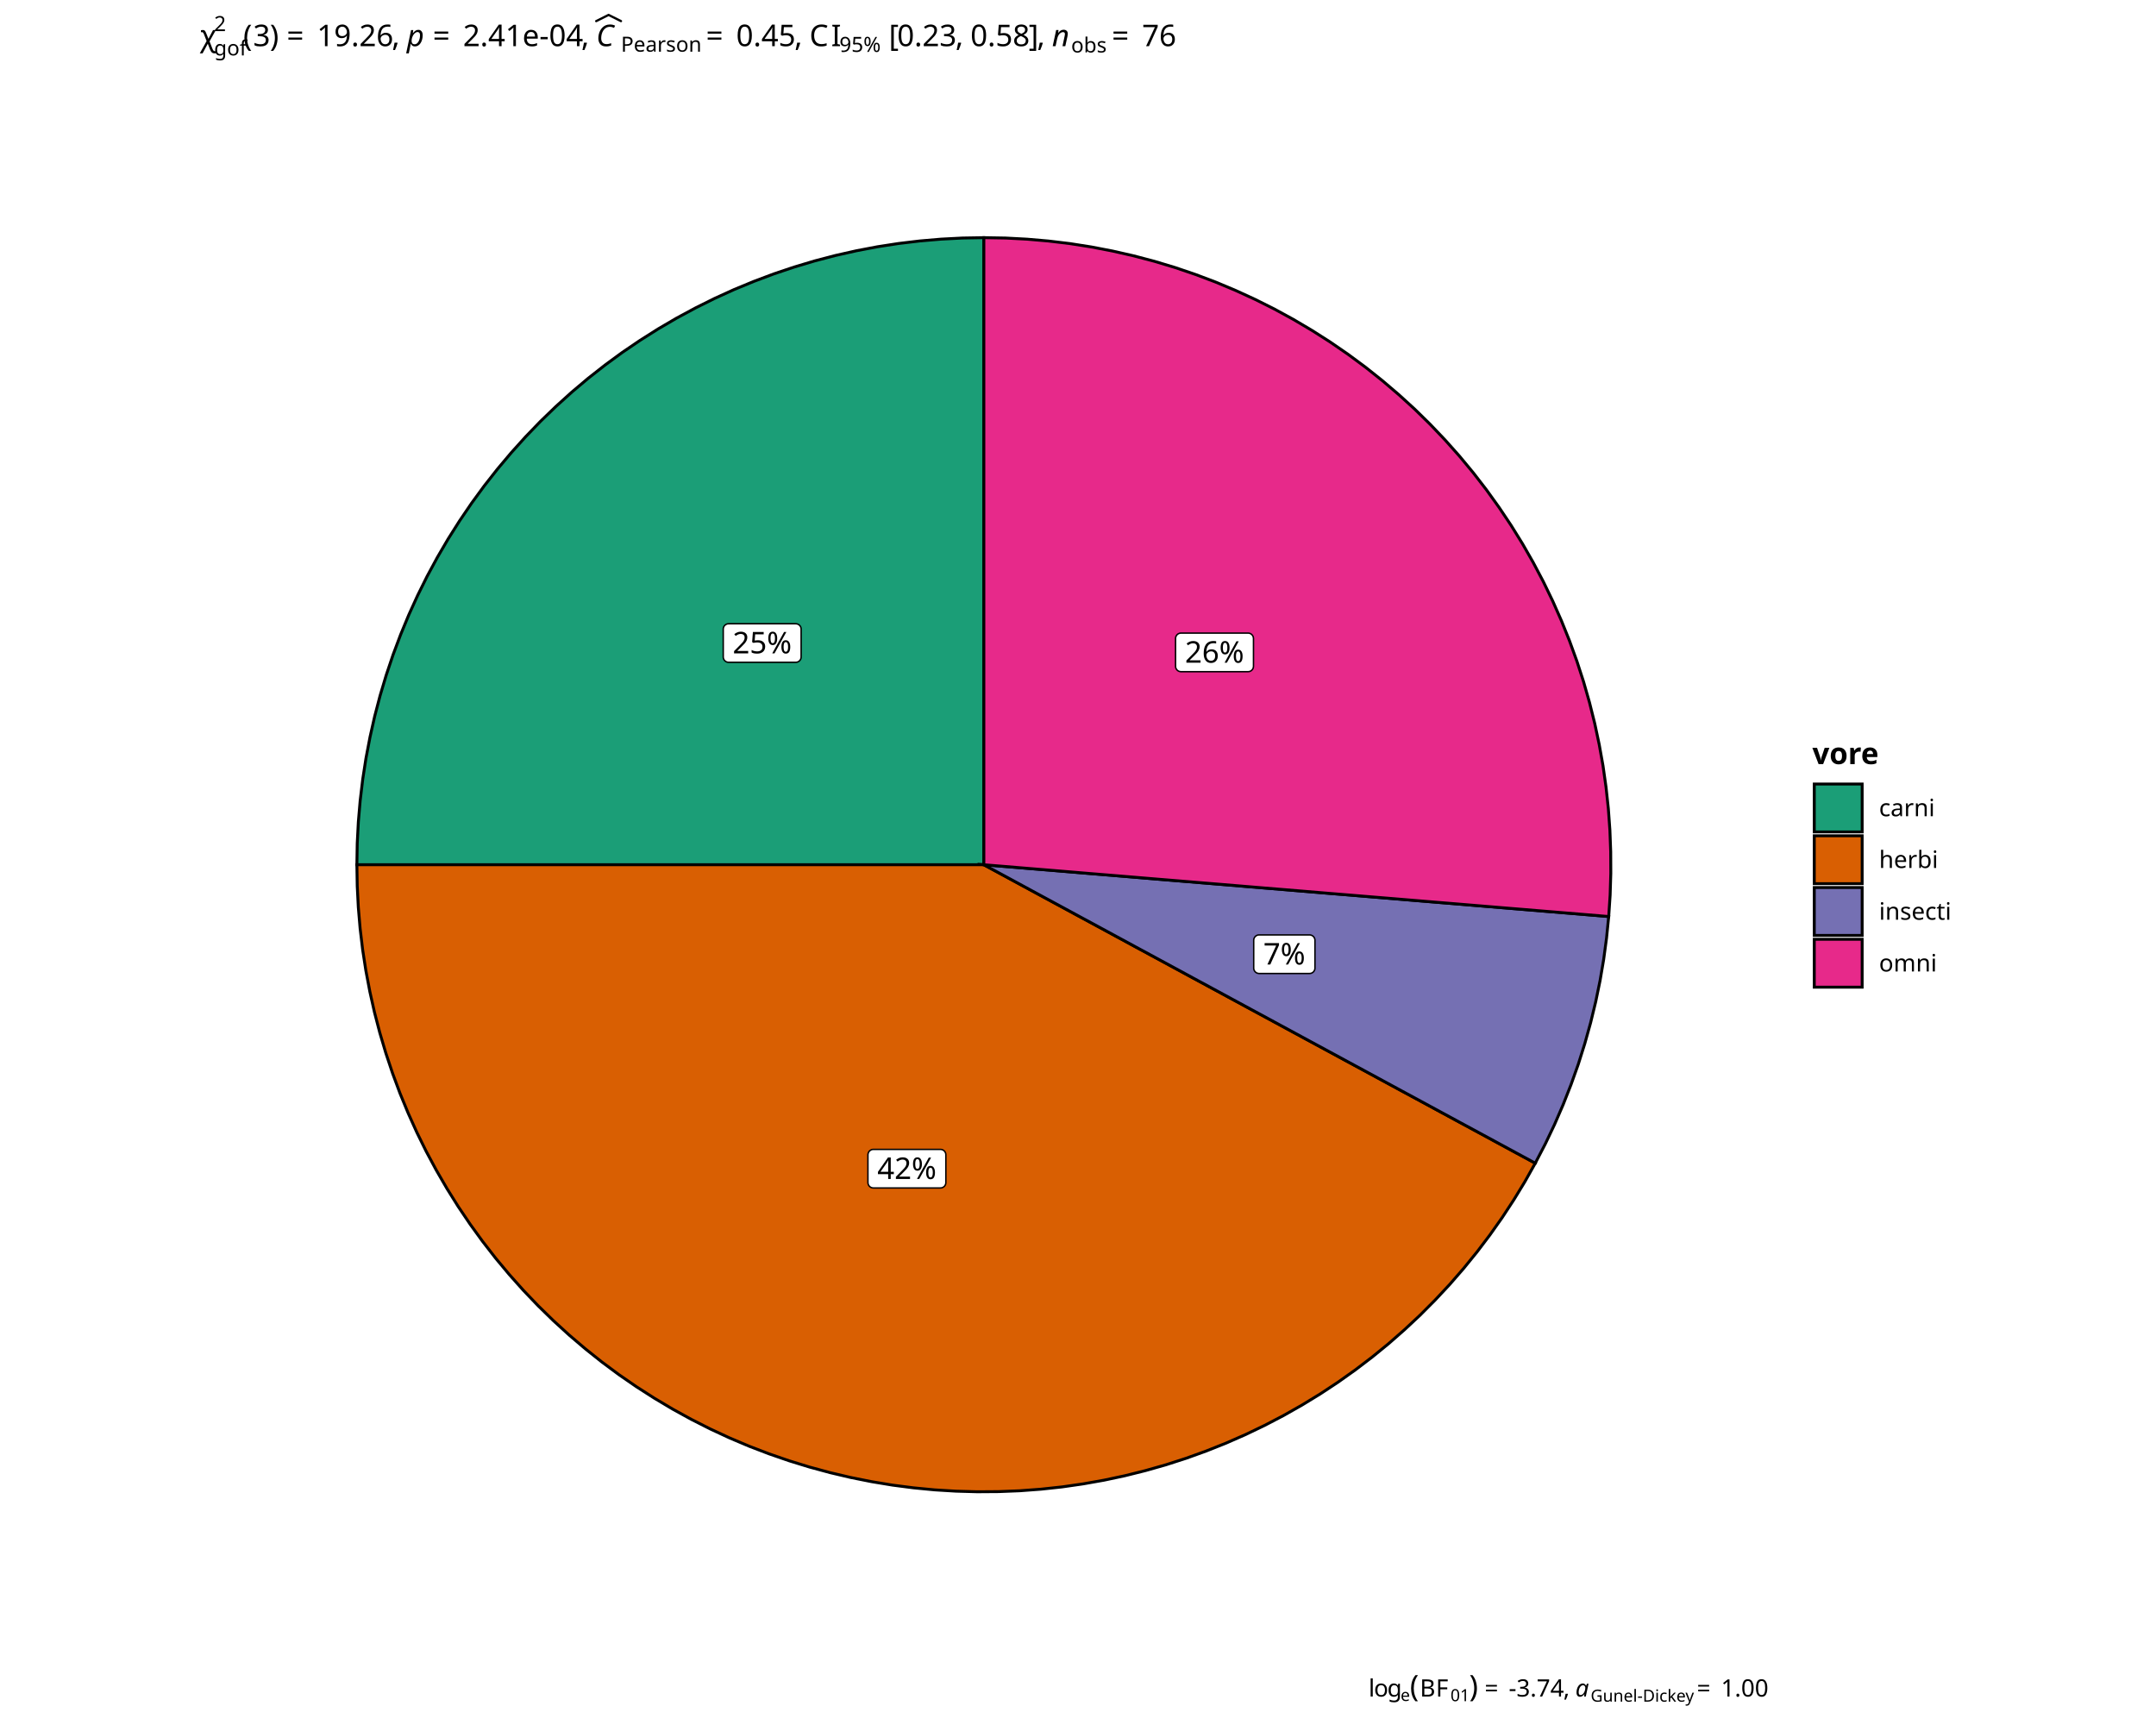
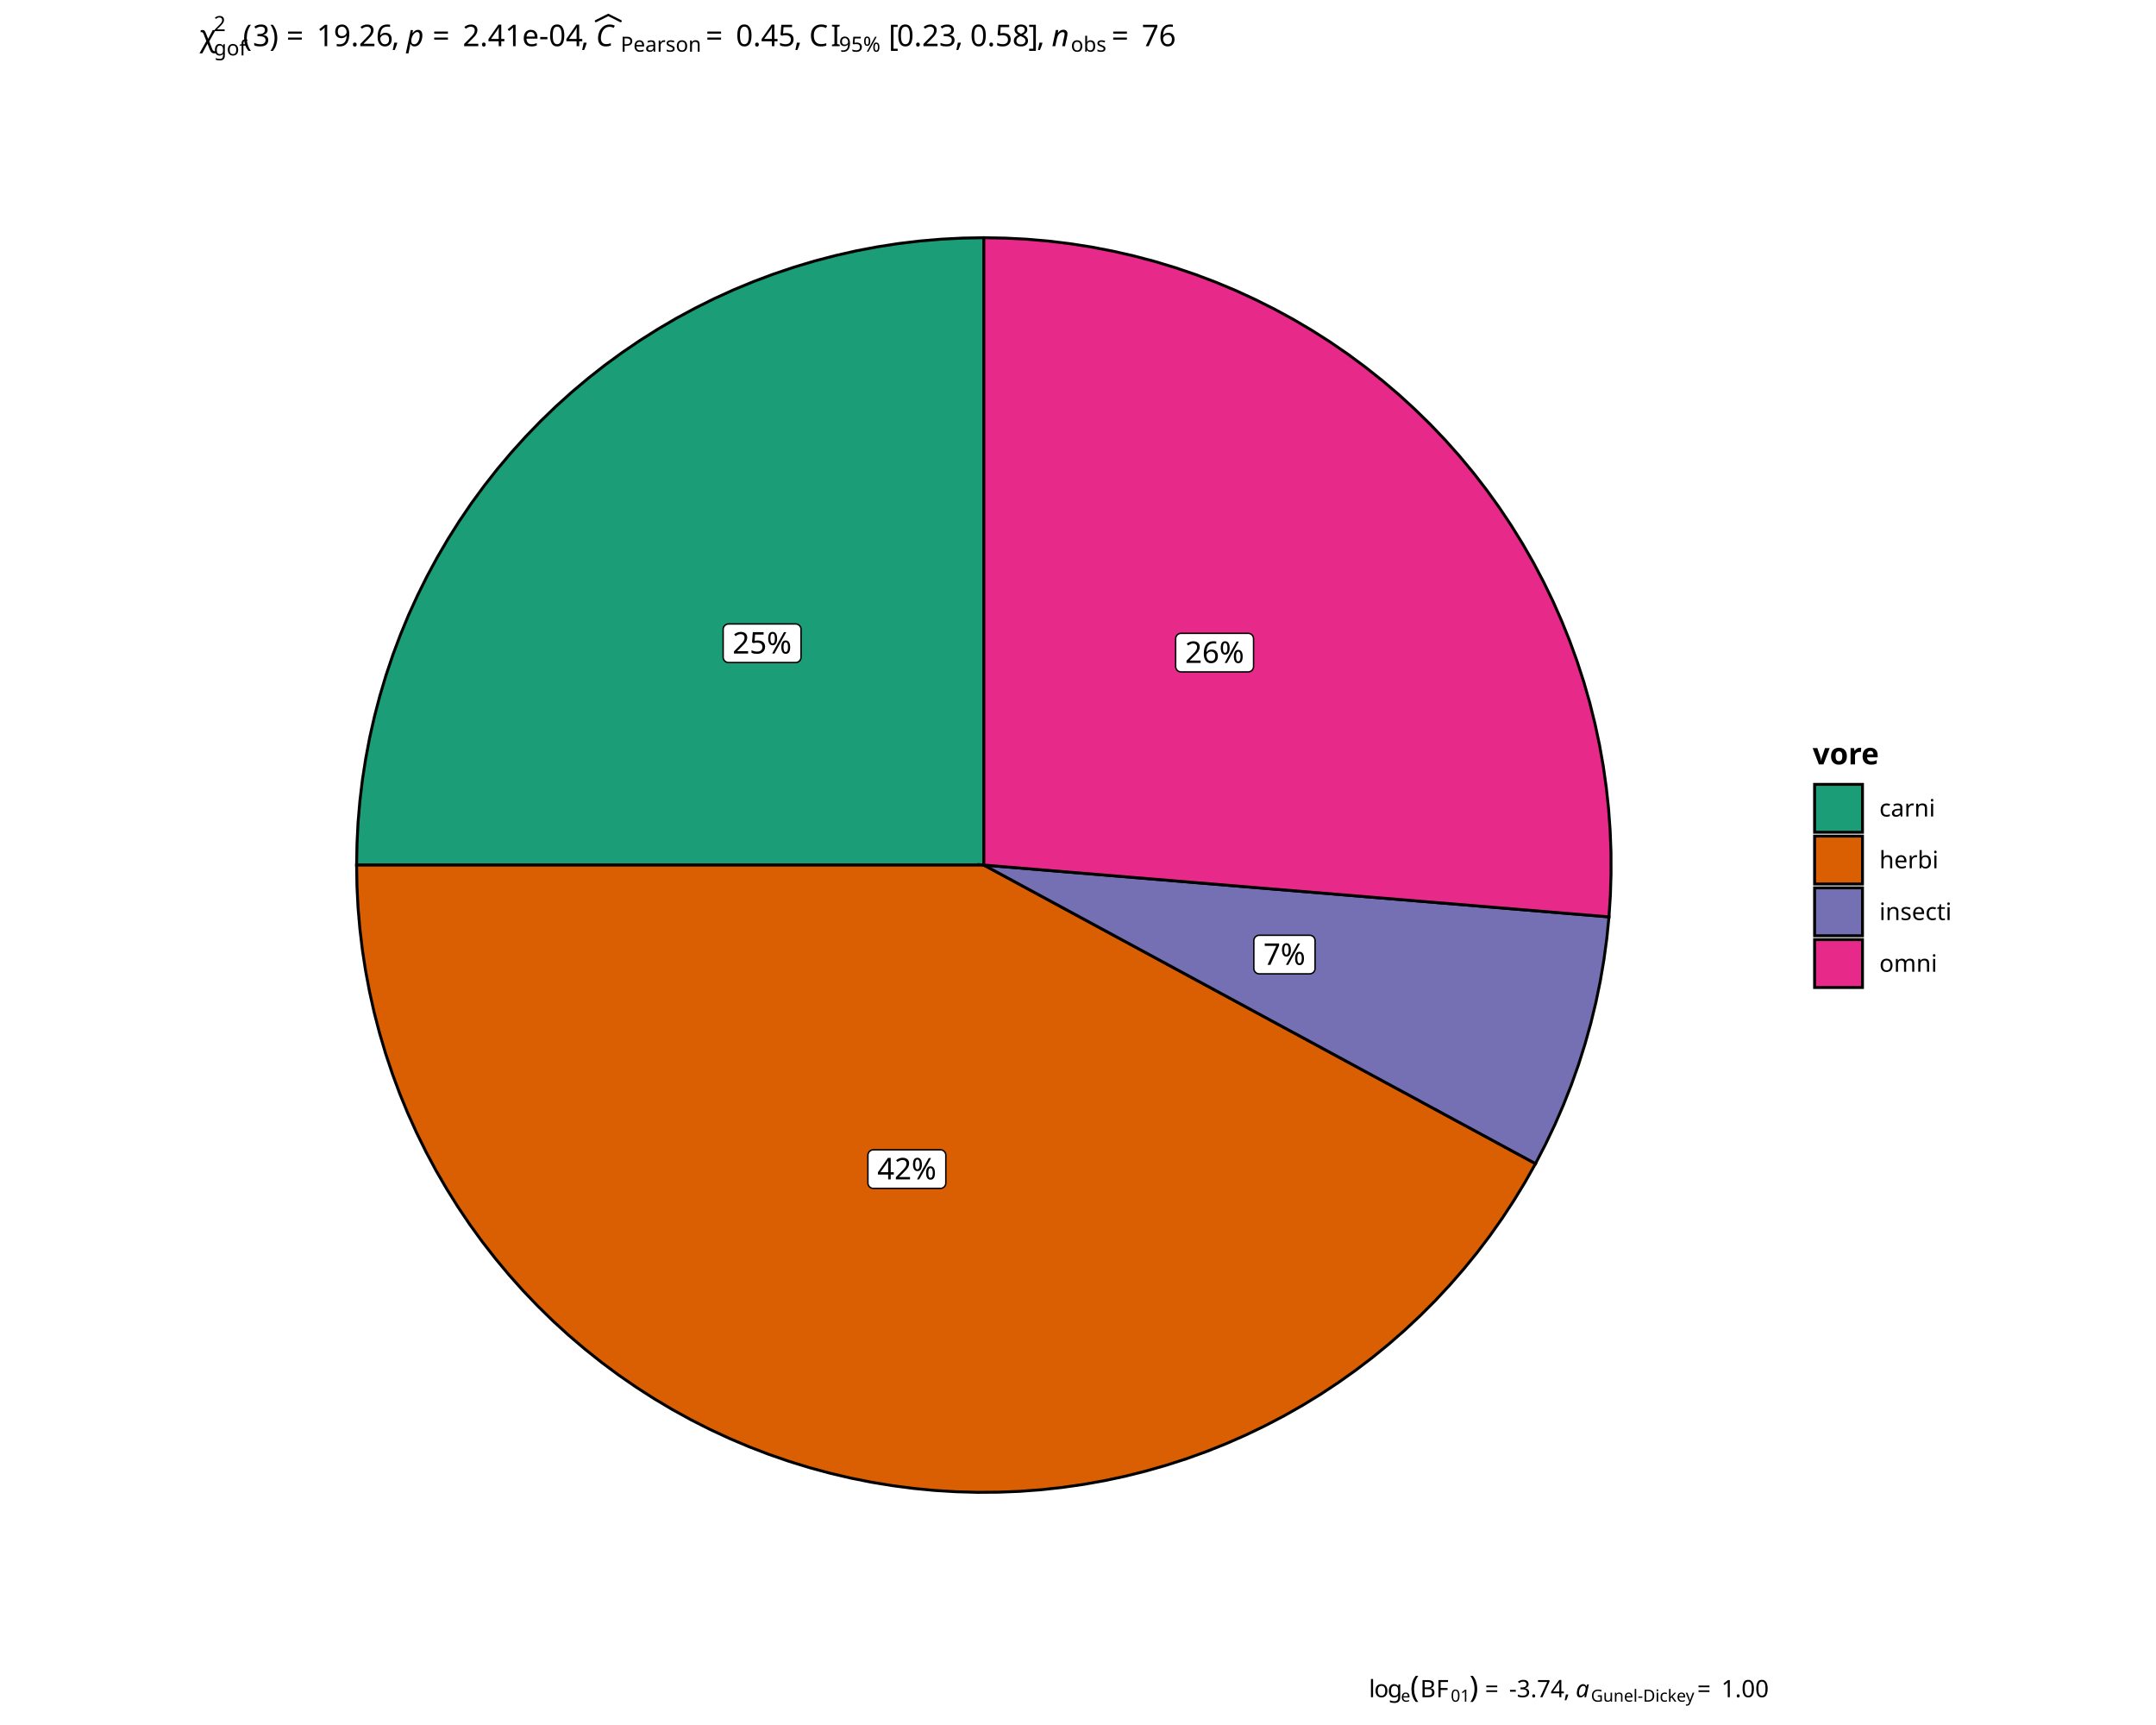
<svg xmlns="http://www.w3.org/2000/svg" class="svglite" data-engine-version="2.0" width="720.00pt" height="576.00pt" viewBox="0 0 720.00 576.00">
  <defs>
    <style type="text/css">
    .svglite line, .svglite polyline, .svglite polygon, .svglite path, .svglite rect, .svglite circle {
      fill: none;
      stroke: #000000;
      stroke-linecap: round;
      stroke-linejoin: round;
      stroke-miterlimit: 10.00;
    }
  </style>
  </defs>
  <rect width="100%" height="100%" style="stroke: none; fill: #FFFFFF;" />
  <defs>
    <clipPath id="cpMC4wMHw3MjAuMDB8MC4wMHw1NzYuMDA=">
      <rect x="0.00" y="0.00" width="720.00" height="576.00" />
    </clipPath>
  </defs>
  <g clip-path="url(#cpMC4wMHw3MjAuMDB8MC4wMHw1NzYuMDA=)">
</g>
  <defs>
-     <clipPath id="cpNTkuODZ8NjYwLjE0fDAuMDB8NTc2LjAw">
-       <rect x="59.86" y="0.00" width="600.29" height="576.00" />
+     <clipPath id="cpNTkuNzV8NjYwLjI1fDAuMDB8NTc2LjAw">
+       <rect x="59.75" y="0.00" width="600.50" height="576.00" />
    </clipPath>
  </defs>
-   <g clip-path="url(#cpNTkuODZ8NjYwLjE0fDAuMDB8NTc2LjAw)">
-     <rect x="59.86" y="0.00" width="600.29" height="576.00" style="stroke-width: 0.97; stroke: #FFFFFF; fill: #FFFFFF;" />
+   <g clip-path="url(#cpNTkuNzV8NjYwLjI1fDAuMDB8NTc2LjAw)">
+     <rect x="59.75" y="0.00" width="600.50" height="576.00" style="stroke-width: 0.97; stroke: #FFFFFF; fill: #FFFFFF;" />
  </g>
  <g clip-path="url(#cpMC4wMHw3MjAuMDB8MC4wMHw1NzYuMDA=)">
</g>
  <defs>
-     <clipPath id="cpNjYuODN8NTkwLjMwfDI3LjAxfDU1MC40OA==">
-       <rect x="66.83" y="27.01" width="523.46" height="523.46" />
+     <clipPath id="cpNjYuNzN8NTkwLjQwfDI3LjAxfDU1MC42OQ==">
+       <rect x="66.73" y="27.01" width="523.67" height="523.67" />
    </clipPath>
  </defs>
-   <g clip-path="url(#cpNjYuODN8NTkwLjMwfDI3LjAxfDU1MC40OA==)">
-     <rect x="66.83" y="27.01" width="523.46" height="523.46" style="stroke-width: 0.97; stroke: none; fill: #FFFFFF;" />
-     <polygon points="328.56,288.75 328.56,281.53 328.56,274.31 328.56,267.09 328.56,259.87 328.56,252.64 328.56,245.42 328.56,238.20 328.56,230.98 328.56,223.76 328.56,216.54 328.56,209.32 328.56,202.10 328.56,194.88 328.56,187.66 328.56,180.44 328.56,173.22 328.56,166.00 328.56,158.78 328.56,151.56 328.56,144.34 328.56,137.12 328.56,129.90 328.56,122.68 328.56,115.46 328.56,108.24 328.56,101.02 328.56,93.80 328.56,86.58 328.56,79.36 321.41,79.48 314.27,79.85 307.15,80.46 300.05,81.31 292.99,82.40 285.96,83.74 278.99,85.31 272.07,87.12 265.22,89.17 258.44,91.45 251.75,93.96 245.14,96.69 238.64,99.65 232.23,102.84 225.94,106.23 219.77,109.84 213.73,113.66 207.81,117.68 202.04,121.91 196.42,126.32 190.95,130.93 185.65,135.72 180.50,140.69 175.54,145.83 170.75,151.14 166.14,156.61 161.72,162.23 157.50,168.00 153.48,173.91 149.66,179.95 146.05,186.12 142.65,192.41 139.47,198.82 136.51,205.33 133.78,211.93 131.27,218.63 128.99,225.40 126.94,232.25 125.13,239.17 123.56,246.15 122.22,253.17 121.13,260.23 120.28,267.33 119.67,274.46 119.30,281.60 119.18,288.75 126.40,288.75 133.62,288.75 140.84,288.75 148.06,288.75 155.28,288.75 162.50,288.75 169.72,288.75 176.94,288.75 184.16,288.75 191.38,288.75 198.60,288.75 205.82,288.75 213.04,288.75 220.26,288.75 227.48,288.75 234.70,288.75 241.92,288.75 249.14,288.75 256.36,288.75 263.58,288.75 270.80,288.75 278.02,288.75 285.24,288.75 292.46,288.75 299.68,288.75 306.90,288.75 314.12,288.75 321.34,288.75 328.56,288.75 " style="stroke-width: 0.97; stroke-linecap: butt; stroke-linejoin: miter; fill: #1B9E77;" />
-     <polygon points="328.56,288.75 321.34,288.75 314.12,288.75 306.90,288.75 299.68,288.75 292.46,288.75 285.24,288.75 278.02,288.75 270.80,288.75 263.58,288.75 256.36,288.75 249.14,288.75 241.92,288.75 234.70,288.75 227.48,288.75 220.26,288.75 213.04,288.75 205.82,288.75 198.60,288.75 191.38,288.75 184.16,288.75 176.94,288.75 169.72,288.75 162.50,288.75 155.28,288.75 148.06,288.75 140.84,288.75 133.62,288.75 126.40,288.75 119.18,288.75 119.30,295.85 119.66,302.94 120.26,310.01 121.10,317.07 122.18,324.08 123.50,331.06 125.05,337.99 126.84,344.87 128.86,351.67 131.11,358.41 133.58,365.07 136.28,371.63 139.20,378.11 142.34,384.48 145.70,390.74 149.26,396.88 153.03,402.90 157.00,408.78 161.17,414.53 165.53,420.14 170.08,425.59 174.81,430.89 179.72,436.02 184.80,440.98 190.05,445.77 195.45,450.37 201.01,454.80 206.71,459.03 212.56,463.06 218.54,466.89 224.64,470.52 230.86,473.94 237.20,477.15 243.64,480.14 250.18,482.91 256.81,485.45 263.52,487.77 270.31,489.86 277.16,491.72 284.07,493.35 291.04,494.74 298.05,495.90 305.09,496.81 312.16,497.49 319.24,497.92 326.34,498.12 333.45,498.07 340.54,497.79 347.62,497.26 354.68,496.50 361.71,495.49 368.70,494.25 375.65,492.77 382.54,491.05 389.37,489.11 396.13,486.93 402.81,484.52 409.41,481.89 415.91,479.04 422.31,475.97 428.61,472.68 434.79,469.18 440.85,465.48 446.78,461.57 452.57,457.46 458.22,453.16 463.72,448.67 469.06,443.99 474.25,439.14 479.26,434.11 484.11,428.92 488.77,423.56 493.25,418.05 497.54,412.39 501.64,406.59 505.53,400.66 509.23,394.59 512.71,388.40 506.36,384.97 500.01,381.53 493.66,378.09 487.31,374.66 480.96,371.22 474.61,367.78 468.26,364.35 461.91,360.91 455.56,357.47 449.21,354.04 442.86,350.60 436.51,347.17 430.16,343.73 423.81,340.29 417.46,336.86 411.11,333.42 404.76,329.98 398.41,326.55 392.06,323.11 385.71,319.67 379.36,316.24 373.01,312.80 366.66,309.36 360.31,305.93 353.96,302.49 347.61,299.06 341.26,295.62 334.91,292.18 328.56,288.75 " style="stroke-width: 0.97; stroke-linecap: butt; stroke-linejoin: miter; fill: #D95F02;" />
-     <polygon points="328.56,288.75 334.91,292.18 341.26,295.62 347.61,299.06 353.96,302.49 360.31,305.93 366.66,309.36 373.01,312.80 379.36,316.24 385.71,319.67 392.06,323.11 398.41,326.55 404.76,329.98 411.11,333.42 417.46,336.86 423.81,340.29 430.16,343.73 436.51,347.17 442.86,350.60 449.21,354.04 455.56,357.47 461.91,360.91 468.26,364.35 474.61,367.78 480.96,371.22 487.31,374.66 493.66,378.09 500.01,381.53 506.36,384.97 512.71,388.40 516.04,382.00 519.14,375.49 522.01,368.87 524.65,362.16 527.07,355.37 529.24,348.49 531.18,341.54 532.88,334.53 534.34,327.47 535.55,320.36 536.51,313.21 537.23,306.04 530.04,305.44 522.84,304.84 515.65,304.25 508.45,303.65 501.26,303.06 494.06,302.46 486.86,301.86 479.67,301.27 472.47,300.67 465.28,300.07 458.08,299.48 450.89,298.88 443.69,298.29 436.50,297.69 429.30,297.09 422.10,296.50 414.91,295.90 407.71,295.30 400.52,294.71 393.32,294.11 386.13,293.52 378.93,292.92 371.74,292.32 364.54,291.73 357.35,291.13 350.15,290.53 342.95,289.94 335.76,289.34 328.56,288.75 " style="stroke-width: 0.97; stroke-linecap: butt; stroke-linejoin: miter; fill: #7570B3;" />
-     <polygon points="328.56,288.75 335.76,289.34 342.95,289.94 350.15,290.53 357.35,291.13 364.54,291.73 371.74,292.32 378.93,292.92 386.13,293.52 393.32,294.11 400.52,294.71 407.71,295.30 414.91,295.90 422.10,296.50 429.30,297.09 436.50,297.69 443.69,298.29 450.89,298.88 458.08,299.48 465.28,300.07 472.47,300.67 479.67,301.27 486.86,301.86 494.06,302.46 501.26,303.06 508.45,303.65 515.65,304.25 522.84,304.84 530.04,305.44 537.23,306.04 537.71,298.84 537.93,291.63 537.90,284.42 537.63,277.21 537.11,270.02 536.34,262.85 535.33,255.71 534.06,248.60 532.56,241.55 530.81,234.55 528.83,227.62 526.60,220.76 524.14,213.98 521.45,207.29 518.53,200.69 515.39,194.20 512.02,187.82 508.44,181.56 504.64,175.43 500.63,169.44 496.42,163.58 492.01,157.87 487.41,152.32 482.61,146.93 477.64,141.71 472.49,136.66 467.16,131.80 461.67,127.12 456.03,122.63 450.23,118.34 444.29,114.25 438.21,110.37 432.00,106.70 425.67,103.24 419.23,100.01 412.67,97.00 406.02,94.21 399.27,91.66 392.44,89.34 385.54,87.26 378.56,85.42 371.53,83.82 364.45,82.46 357.32,81.34 350.16,80.48 342.98,79.86 335.77,79.48 328.56,79.36 328.56,86.58 328.56,93.80 328.56,101.02 328.56,108.24 328.56,115.46 328.56,122.68 328.56,129.90 328.56,137.12 328.56,144.34 328.56,151.56 328.56,158.78 328.56,166.00 328.56,173.22 328.56,180.44 328.56,187.66 328.56,194.88 328.56,202.10 328.56,209.32 328.56,216.54 328.56,223.76 328.56,230.98 328.56,238.20 328.56,245.42 328.56,252.64 328.56,259.87 328.56,267.09 328.56,274.31 328.56,281.53 328.56,288.75 " style="stroke-width: 0.97; stroke-linecap: butt; stroke-linejoin: miter; fill: #E7298A;" />
-     <polygon points="243.33,221.16 265.74,221.16 265.67,221.16 265.96,221.14 266.24,221.09 266.51,220.98 266.76,220.84 266.99,220.66 267.18,220.44 267.34,220.19 267.45,219.93 267.52,219.65 267.54,219.36 267.54,219.36 267.54,210.08 267.54,210.08 267.52,209.79 267.45,209.51 267.34,209.24 267.18,208.99 266.99,208.78 266.76,208.59 266.51,208.45 266.24,208.35 265.96,208.29 265.74,208.28 243.33,208.28 243.54,208.29 243.25,208.28 242.97,208.31 242.69,208.39 242.43,208.52 242.19,208.68 241.98,208.88 241.80,209.11 241.67,209.37 241.58,209.65 241.53,209.93 241.53,210.08 241.53,219.36 241.53,219.21 241.53,219.50 241.58,219.79 241.67,220.06 241.80,220.32 241.98,220.55 242.19,220.75 242.43,220.92 242.69,221.04 242.97,221.12 243.25,221.16 " style="stroke-width: 0.48; fill: #FFFFFF;" />
-     <text x="254.53" y="218.16" text-anchor="middle" style="font-size: 10.00px; font-family: sans;" textLength="20.02px" lengthAdjust="spacingAndGlyphs">25%</text>
-     <polygon points="291.65,396.68 314.07,396.68 314.00,396.67 314.29,396.66 314.57,396.61 314.84,396.50 315.09,396.36 315.32,396.17 315.51,395.96 315.66,395.71 315.78,395.45 315.85,395.16 315.87,394.88 315.87,394.88 315.87,385.59 315.87,385.59 315.85,385.31 315.78,385.02 315.66,384.76 315.51,384.51 315.32,384.30 315.09,384.11 314.84,383.97 314.57,383.87 314.29,383.81 314.07,383.79 291.65,383.79 291.87,383.81 291.58,383.80 291.29,383.83 291.02,383.91 290.75,384.04 290.52,384.20 290.31,384.40 290.13,384.63 290.00,384.89 289.91,385.16 289.86,385.45 289.85,385.59 289.85,394.88 289.86,394.73 289.86,395.02 289.91,395.31 290.00,395.58 290.13,395.84 290.31,396.07 290.52,396.27 290.75,396.43 291.02,396.56 291.29,396.64 291.58,396.67 " style="stroke-width: 0.48; fill: #FFFFFF;" />
-     <text x="302.86" y="393.68" text-anchor="middle" style="font-size: 10.00px; font-family: sans;" textLength="20.02px" lengthAdjust="spacingAndGlyphs">42%</text>
-     <polygon points="420.48,325.06 437.33,325.06 437.26,325.06 437.55,325.05 437.83,324.99 438.10,324.89 438.35,324.74 438.58,324.56 438.77,324.34 438.92,324.10 439.04,323.83 439.11,323.55 439.13,323.26 439.13,323.26 439.13,313.98 439.13,313.98 439.11,313.69 439.04,313.41 438.92,313.14 438.77,312.90 438.58,312.68 438.35,312.50 438.10,312.35 437.83,312.25 437.55,312.19 437.33,312.18 420.48,312.18 420.69,312.19 420.40,312.18 420.12,312.21 419.84,312.29 419.58,312.42 419.34,312.58 419.13,312.78 418.96,313.02 418.82,313.27 418.73,313.55 418.68,313.83 418.68,313.98 418.68,323.26 418.68,323.11 418.68,323.40 418.73,323.69 418.82,323.97 418.96,324.22 419.13,324.45 419.34,324.65 419.58,324.82 419.84,324.94 420.12,325.02 420.40,325.06 " style="stroke-width: 0.48; fill: #FFFFFF;" />
-     <text x="428.90" y="322.06" text-anchor="middle" style="font-size: 10.00px; font-family: sans;" textLength="14.45px" lengthAdjust="spacingAndGlyphs">7%</text>
-     <polygon points="394.38,224.28 416.80,224.28 416.72,224.28 417.01,224.27 417.30,224.21 417.57,224.11 417.82,223.96 418.04,223.78 418.23,223.56 418.39,223.32 418.50,223.05 418.57,222.77 418.60,222.48 418.60,222.48 418.60,213.20 418.60,213.20 418.57,212.91 418.50,212.63 418.39,212.36 418.23,212.12 418.04,211.90 417.82,211.72 417.57,211.57 417.30,211.47 417.01,211.41 416.80,211.40 394.38,211.40 394.60,211.41 394.31,211.40 394.02,211.43 393.74,211.52 393.48,211.64 393.24,211.80 393.03,212.00 392.86,212.24 392.72,212.49 392.63,212.77 392.59,213.05 392.58,213.20 392.58,222.48 392.59,222.34 392.59,222.63 392.63,222.91 392.72,223.19 392.86,223.44 393.03,223.67 393.24,223.87 393.48,224.04 393.74,224.16 394.02,224.24 394.31,224.28 " style="stroke-width: 0.48; fill: #FFFFFF;" />
-     <text x="405.59" y="221.28" text-anchor="middle" style="font-size: 10.00px; font-family: sans;" textLength="20.02px" lengthAdjust="spacingAndGlyphs">26%</text>
+   <g clip-path="url(#cpNjYuNzN8NTkwLjQwfDI3LjAxfDU1MC42OQ==)">
+     <rect x="66.73" y="27.01" width="523.67" height="523.67" style="stroke-width: 0.97; stroke: none; fill: #FFFFFF;" />
+     <polygon points="328.56,288.85 328.56,281.63 328.56,274.40 328.56,267.18 328.56,259.96 328.56,252.74 328.56,245.51 328.56,238.29 328.56,231.07 328.56,223.84 328.56,216.62 328.56,209.40 328.56,202.17 328.56,194.95 328.56,187.73 328.56,180.50 328.56,173.28 328.56,166.06 328.56,158.84 328.56,151.61 328.56,144.39 328.56,137.17 328.56,129.94 328.56,122.72 328.56,115.50 328.56,108.27 328.56,101.05 328.56,93.83 328.56,86.60 328.56,79.38 321.41,79.50 314.27,79.87 307.14,80.48 300.04,81.33 292.97,82.43 285.95,83.76 278.97,85.34 272.05,87.15 265.20,89.20 258.42,91.48 251.72,93.99 245.11,96.72 238.60,99.68 232.19,102.87 225.90,106.26 219.73,109.88 213.68,113.70 207.77,117.72 201.99,121.94 196.37,126.36 190.90,130.97 185.59,135.76 180.45,140.73 175.47,145.88 170.68,151.19 166.07,156.66 161.66,162.28 157.43,168.05 153.41,173.97 149.59,180.01 145.98,186.19 142.58,192.48 139.40,198.89 136.43,205.40 133.70,212.01 131.19,218.70 128.91,225.48 126.86,232.34 125.05,239.26 123.47,246.23 122.14,253.26 121.04,260.33 120.19,267.43 119.58,274.56 119.22,281.70 119.09,288.85 126.32,288.85 133.54,288.85 140.76,288.85 147.99,288.85 155.21,288.85 162.43,288.85 169.65,288.85 176.88,288.85 184.10,288.85 191.32,288.85 198.55,288.85 205.77,288.85 212.99,288.85 220.22,288.85 227.44,288.85 234.66,288.85 241.89,288.85 249.11,288.85 256.33,288.85 263.56,288.85 270.78,288.85 278.00,288.85 285.22,288.85 292.45,288.85 299.67,288.85 306.89,288.85 314.12,288.85 321.34,288.85 328.56,288.85 " style="stroke-width: 0.97; stroke-linecap: butt; stroke-linejoin: miter; fill: #1B9E77;" />
+     <polygon points="328.56,288.85 321.34,288.85 314.12,288.85 306.89,288.85 299.67,288.85 292.45,288.85 285.22,288.85 278.00,288.85 270.78,288.85 263.56,288.85 256.33,288.85 249.11,288.85 241.89,288.85 234.66,288.85 227.44,288.85 220.22,288.85 212.99,288.85 205.77,288.85 198.55,288.85 191.32,288.85 184.10,288.85 176.88,288.85 169.65,288.85 162.43,288.85 155.21,288.85 147.99,288.85 140.76,288.85 133.54,288.85 126.32,288.85 119.09,288.85 119.21,295.95 119.57,303.05 120.18,310.13 121.02,317.18 122.10,324.20 123.42,331.19 124.97,338.12 126.76,344.99 128.78,351.80 131.03,358.54 133.50,365.20 136.20,371.77 139.13,378.25 142.27,384.62 145.62,390.88 149.19,397.03 152.96,403.05 156.93,408.94 161.10,414.69 165.47,420.29 170.02,425.75 174.75,431.05 179.66,436.18 184.74,441.15 189.99,445.94 195.40,450.54 200.96,454.97 206.66,459.20 212.51,463.23 218.49,467.07 224.60,470.70 230.82,474.12 237.16,477.33 243.61,480.32 250.15,483.09 256.78,485.64 263.50,487.96 270.28,490.05 277.14,491.91 284.06,493.54 291.02,494.93 298.03,496.08 305.08,497.00 312.15,497.68 319.24,498.11 326.34,498.31 333.45,498.26 340.55,497.98 347.63,497.45 354.69,496.68 361.73,495.68 368.72,494.44 375.67,492.96 382.56,491.24 389.40,489.29 396.16,487.12 402.84,484.71 409.44,482.08 415.95,479.22 422.35,476.15 428.65,472.86 434.83,469.36 440.89,465.66 446.82,461.74 452.62,457.63 458.27,453.33 463.77,448.84 469.12,444.16 474.31,439.30 479.33,434.28 484.17,429.08 488.84,423.72 493.32,418.21 497.61,412.55 501.71,406.74 505.60,400.81 509.30,394.74 512.79,388.55 506.43,385.11 500.08,381.67 493.73,378.23 487.38,374.80 481.02,371.36 474.67,367.92 468.32,364.48 461.97,361.05 455.61,357.61 449.26,354.17 442.91,350.73 436.56,347.29 430.20,343.86 423.85,340.42 417.50,336.98 411.15,333.54 404.79,330.10 398.44,326.67 392.09,323.23 385.74,319.79 379.38,316.35 373.03,312.92 366.68,309.48 360.33,306.04 353.97,302.60 347.62,299.16 341.27,295.73 334.92,292.29 328.56,288.85 " style="stroke-width: 0.97; stroke-linecap: butt; stroke-linejoin: miter; fill: #D95F02;" />
+     <polygon points="328.56,288.85 334.92,292.29 341.27,295.73 347.62,299.16 353.97,302.60 360.33,306.04 366.68,309.48 373.03,312.92 379.38,316.35 385.74,319.79 392.09,323.23 398.44,326.67 404.79,330.10 411.15,333.54 417.50,336.98 423.85,340.42 430.20,343.86 436.56,347.29 442.91,350.73 449.26,354.17 455.61,357.61 461.97,361.05 468.32,364.48 474.67,367.92 481.02,371.36 487.38,374.80 493.73,378.23 500.08,381.67 506.43,385.11 512.79,388.55 516.11,382.14 519.21,375.63 522.09,369.01 524.73,362.30 527.15,355.50 529.32,348.62 531.26,341.67 532.96,334.66 534.42,327.59 535.63,320.48 536.60,313.33 537.32,306.15 530.12,305.55 522.92,304.96 515.72,304.36 508.52,303.76 501.33,303.17 494.13,302.57 486.93,301.97 479.73,301.38 472.53,300.78 465.33,300.18 458.13,299.59 450.94,298.99 443.74,298.39 436.54,297.80 429.34,297.20 422.14,296.61 414.94,296.01 407.75,295.41 400.55,294.82 393.35,294.22 386.15,293.62 378.95,293.03 371.75,292.43 364.56,291.83 357.36,291.24 350.16,290.64 342.96,290.04 335.76,289.45 328.56,288.85 " style="stroke-width: 0.97; stroke-linecap: butt; stroke-linejoin: miter; fill: #7570B3;" />
+     <polygon points="328.56,288.85 335.76,289.45 342.96,290.04 350.16,290.64 357.36,291.24 364.56,291.83 371.75,292.43 378.95,293.03 386.15,293.62 393.35,294.22 400.55,294.82 407.75,295.41 414.94,296.01 422.14,296.61 429.34,297.20 436.54,297.80 443.74,298.39 450.94,298.99 458.13,299.59 465.33,300.18 472.53,300.78 479.73,301.38 486.93,301.97 494.13,302.57 501.33,303.17 508.52,303.76 515.72,304.36 522.92,304.96 530.12,305.55 537.32,306.15 537.79,298.95 538.01,291.74 537.99,284.52 537.71,277.31 537.19,270.12 536.42,262.94 535.41,255.80 534.15,248.69 532.64,241.64 530.90,234.64 528.91,227.70 526.68,220.84 524.22,214.05 521.53,207.36 518.61,200.76 515.46,194.27 512.10,187.89 508.51,181.63 504.71,175.49 500.70,169.49 496.49,163.64 492.08,157.93 487.47,152.37 482.68,146.98 477.70,141.76 472.54,136.71 467.22,131.84 461.73,127.16 456.08,122.67 450.28,118.37 444.34,114.28 438.26,110.40 432.05,106.73 425.71,103.27 419.26,100.04 412.71,97.02 406.05,94.24 399.30,91.69 392.47,89.37 385.56,87.28 378.58,85.44 371.55,83.84 364.46,82.48 357.33,81.37 350.17,80.50 342.98,79.88 335.78,79.51 328.56,79.38 328.56,86.60 328.56,93.83 328.56,101.05 328.56,108.27 328.56,115.50 328.56,122.72 328.56,129.94 328.56,137.17 328.56,144.39 328.56,151.61 328.56,158.84 328.56,166.06 328.56,173.28 328.56,180.50 328.56,187.73 328.56,194.95 328.56,202.17 328.56,209.40 328.56,216.62 328.56,223.84 328.56,231.07 328.56,238.29 328.56,245.51 328.56,252.74 328.56,259.96 328.56,267.18 328.56,274.40 328.56,281.63 328.56,288.85 " style="stroke-width: 0.97; stroke-linecap: butt; stroke-linejoin: miter; fill: #E7298A;" />
+     <polygon points="243.30,221.23 265.71,221.23 265.64,221.23 265.93,221.22 266.21,221.16 266.48,221.06 266.73,220.91 266.96,220.73 267.15,220.51 267.31,220.27 267.42,220.00 267.49,219.72 267.51,219.43 267.51,219.43 267.51,210.15 267.51,210.15 267.49,209.86 267.42,209.58 267.31,209.31 267.15,209.07 266.96,208.85 266.73,208.67 266.48,208.53 266.21,208.42 265.93,208.36 265.71,208.35 243.30,208.35 243.51,208.36 243.22,208.35 242.94,208.39 242.66,208.47 242.40,208.59 242.16,208.76 241.95,208.96 241.77,209.19 241.64,209.45 241.55,209.72 241.50,210.01 241.50,210.15 241.50,219.43 241.50,219.29 241.50,219.58 241.55,219.86 241.64,220.14 241.77,220.40 241.95,220.63 242.16,220.83 242.40,220.99 242.66,221.12 242.94,221.20 243.22,221.23 " style="stroke-width: 0.48; fill: #FFFFFF;" />
+     <text x="254.50" y="218.23" text-anchor="middle" style="font-size: 10.00px; font-family: sans;" textLength="20.02px" lengthAdjust="spacingAndGlyphs">25%</text>
+     <polygon points="291.64,396.82 314.06,396.82 313.99,396.82 314.28,396.81 314.56,396.75 314.83,396.65 315.08,396.50 315.31,396.32 315.50,396.10 315.65,395.86 315.77,395.59 315.84,395.31 315.86,395.02 315.86,395.02 315.86,385.74 315.86,385.74 315.84,385.45 315.77,385.17 315.65,384.90 315.50,384.66 315.31,384.44 315.08,384.26 314.83,384.11 314.56,384.01 314.28,383.95 314.06,383.94 291.64,383.94 291.86,383.95 291.57,383.94 291.28,383.98 291.01,384.06 290.74,384.18 290.51,384.35 290.30,384.55 290.12,384.78 289.99,385.03 289.90,385.31 289.85,385.60 289.84,385.74 289.84,395.02 289.85,394.88 289.85,395.17 289.90,395.45 289.99,395.73 290.12,395.98 290.30,396.22 290.51,396.42 290.74,396.58 291.01,396.71 291.28,396.79 291.57,396.82 " style="stroke-width: 0.48; fill: #FFFFFF;" />
+     <text x="302.85" y="393.82" text-anchor="middle" style="font-size: 10.00px; font-family: sans;" textLength="20.02px" lengthAdjust="spacingAndGlyphs">42%</text>
+     <polygon points="420.52,325.18 437.37,325.18 437.30,325.18 437.59,325.16 437.87,325.11 438.14,325.00 438.39,324.86 438.62,324.68 438.81,324.46 438.96,324.21 439.08,323.95 439.15,323.67 439.17,323.38 439.17,323.38 439.17,314.09 439.17,314.09 439.15,313.81 439.08,313.52 438.96,313.26 438.81,313.01 438.62,312.80 438.39,312.61 438.14,312.47 437.87,312.37 437.59,312.31 437.37,312.29 420.52,312.29 420.73,312.31 420.44,312.30 420.16,312.33 419.88,312.41 419.62,312.54 419.38,312.70 419.17,312.90 419.00,313.13 418.86,313.39 418.77,313.66 418.72,313.95 418.72,314.09 418.72,323.38 418.72,323.23 418.72,323.52 418.77,323.81 418.86,324.08 419.00,324.34 419.17,324.57 419.38,324.77 419.62,324.94 419.88,325.06 420.16,325.14 420.44,325.18 " style="stroke-width: 0.48; fill: #FFFFFF;" />
+     <text x="428.94" y="322.18" text-anchor="middle" style="font-size: 10.00px; font-family: sans;" textLength="14.45px" lengthAdjust="spacingAndGlyphs">7%</text>
+     <polygon points="394.41,224.36 416.83,224.36 416.75,224.36 417.04,224.34 417.33,224.29 417.60,224.18 417.85,224.04 418.07,223.86 418.27,223.64 418.42,223.39 418.53,223.13 418.60,222.85 418.63,222.56 418.63,222.56 418.63,213.28 418.63,213.28 418.60,212.99 418.53,212.71 418.42,212.44 418.27,212.19 418.07,211.98 417.85,211.79 417.60,211.65 417.33,211.55 417.04,211.49 416.83,211.48 394.41,211.48 394.63,211.49 394.34,211.48 394.05,211.51 393.77,211.59 393.51,211.72 393.27,211.88 393.06,212.08 392.89,212.31 392.76,212.57 392.66,212.84 392.62,213.13 392.61,213.28 392.61,222.56 392.62,222.41 392.62,222.70 392.66,222.99 392.76,223.26 392.89,223.52 393.06,223.75 393.27,223.95 393.51,224.12 393.77,224.24 394.05,224.32 394.34,224.36 " style="stroke-width: 0.48; fill: #FFFFFF;" />
+     <text x="405.62" y="221.36" text-anchor="middle" style="font-size: 10.00px; font-family: sans;" textLength="20.02px" lengthAdjust="spacingAndGlyphs">26%</text>
  </g>
  <g clip-path="url(#cpMC4wMHw3MjAuMDB8MC4wMHw1NzYuMDA=)">
-     <rect x="600.26" y="242.23" width="54.90" height="93.02" style="stroke-width: 0.97; stroke: none; fill: #FFFFFF;" />
-     <text x="605.24" y="255.14" style="font-size: 10.00px; font-weight: bold; font-family: sans;" textLength="19.46px" lengthAdjust="spacingAndGlyphs">vore</text>
-     <rect x="605.24" y="261.16" width="17.28" height="17.28" style="stroke-width: 0.97; stroke: none; fill: #FFFFFF;" />
-     <rect x="605.88" y="261.80" width="15.99" height="15.99" style="stroke-width: 0.97; stroke-linecap: butt; stroke-linejoin: miter; fill: #1B9E77;" />
-     <rect x="605.24" y="278.44" width="17.28" height="17.28" style="stroke-width: 0.97; stroke: none; fill: #FFFFFF;" />
-     <rect x="605.88" y="279.08" width="15.99" height="15.99" style="stroke-width: 0.97; stroke-linecap: butt; stroke-linejoin: miter; fill: #D95F02;" />
-     <rect x="605.24" y="295.72" width="17.28" height="17.28" style="stroke-width: 0.97; stroke: none; fill: #FFFFFF;" />
-     <rect x="605.88" y="296.36" width="15.99" height="15.99" style="stroke-width: 0.97; stroke-linecap: butt; stroke-linejoin: miter; fill: #7570B3;" />
-     <rect x="605.24" y="313.00" width="17.28" height="17.28" style="stroke-width: 0.97; stroke: none; fill: #FFFFFF;" />
-     <rect x="605.88" y="313.64" width="15.99" height="15.99" style="stroke-width: 0.97; stroke-linecap: butt; stroke-linejoin: miter; fill: #E7298A;" />
-     <text x="627.50" y="272.55" style="font-size: 8.00px; font-family: sans;" textLength="17.34px" lengthAdjust="spacingAndGlyphs">carni</text>
-     <text x="627.50" y="289.83" style="font-size: 8.00px; font-family: sans;" textLength="17.79px" lengthAdjust="spacingAndGlyphs">herbi</text>
-     <text x="627.50" y="307.11" style="font-size: 8.00px; font-family: sans;" textLength="22.68px" lengthAdjust="spacingAndGlyphs">insecti</text>
-     <text x="627.50" y="324.39" style="font-size: 8.00px; font-family: sans;" textLength="17.34px" lengthAdjust="spacingAndGlyphs">omni</text>
-     <text x="66.83" y="15.41" style="font-size: 10.00px; font-family: sans;" textLength="4.65px" lengthAdjust="spacingAndGlyphs">χ</text>
-     <text x="71.48" y="18.50" style="font-size: 7.00px; font-family: sans;" textLength="9.73px" lengthAdjust="spacingAndGlyphs">gof</text>
-     <text x="71.48" y="10.38" style="font-size: 7.00px; font-family: sans;" textLength="3.89px" lengthAdjust="spacingAndGlyphs">2</text>
-     <text x="81.21" y="15.41" style="font-size: 10.00px; font-family: sans;" textLength="3.33px" lengthAdjust="spacingAndGlyphs">(</text>
-     <text x="84.54" y="15.41" style="font-size: 10.00px; font-family: sans;" textLength="5.56px" lengthAdjust="spacingAndGlyphs">3</text>
-     <text x="90.10" y="15.41" style="font-size: 10.00px; font-family: sans;" textLength="3.33px" lengthAdjust="spacingAndGlyphs">)</text>
-     <text x="95.75" y="15.41" style="font-size: 10.00px; font-family: sans;" textLength="7.76px" lengthAdjust="spacingAndGlyphs">=</text>
-     <text x="105.83" y="15.41" style="font-size: 10.00px; font-family: sans;" textLength="25.03px" lengthAdjust="spacingAndGlyphs">19.26</text>
-     <text x="130.85" y="15.41" style="font-size: 10.00px; font-family: sans;" textLength="2.50px" lengthAdjust="spacingAndGlyphs">,</text>
-     <text x="133.36" y="15.41" style="font-size: 10.00px; font-family: sans;" textLength="2.50px" lengthAdjust="spacingAndGlyphs"> </text>
-     <text x="135.86" y="15.41" style="font-size: 10.00px; font-style: italic; font-family: sans;" textLength="5.56px" lengthAdjust="spacingAndGlyphs">p</text>
-     <text x="144.54" y="15.41" style="font-size: 10.00px; font-family: sans;" textLength="7.76px" lengthAdjust="spacingAndGlyphs">=</text>
-     <text x="154.62" y="15.41" style="font-size: 10.00px; font-family: sans;" textLength="39.48px" lengthAdjust="spacingAndGlyphs">2.41e-04</text>
-     <text x="194.10" y="15.41" style="font-size: 10.00px; font-family: sans;" textLength="2.50px" lengthAdjust="spacingAndGlyphs">,</text>
-     <text x="196.60" y="15.41" style="font-size: 10.00px; font-family: sans;" textLength="2.50px" lengthAdjust="spacingAndGlyphs"> </text>
-     <text x="199.10" y="15.41" style="font-size: 10.00px; font-style: italic; font-family: sans;" textLength="7.22px" lengthAdjust="spacingAndGlyphs">C</text>
-     <polyline points="199.10,7.05 203.24,4.98 207.38,7.05 " style="stroke-width: 0.75;" />
-     <text x="207.38" y="17.26" style="font-size: 7.00px; font-family: sans;" textLength="26.08px" lengthAdjust="spacingAndGlyphs">Pearson</text>
-     <text x="235.77" y="15.41" style="font-size: 10.00px; font-family: sans;" textLength="7.76px" lengthAdjust="spacingAndGlyphs">=</text>
-     <text x="245.85" y="15.41" style="font-size: 10.00px; font-family: sans;" textLength="19.46px" lengthAdjust="spacingAndGlyphs">0.45</text>
-     <text x="265.31" y="15.41" style="font-size: 10.00px; font-family: sans;" textLength="2.50px" lengthAdjust="spacingAndGlyphs">,</text>
-     <text x="267.81" y="15.41" style="font-size: 10.00px; font-family: sans;" textLength="2.50px" lengthAdjust="spacingAndGlyphs"> </text>
-     <text x="270.32" y="15.41" style="font-size: 10.00px; font-family: sans;" textLength="7.22px" lengthAdjust="spacingAndGlyphs">C</text>
-     <text x="277.54" y="15.41" style="font-size: 10.00px; font-family: sans;" textLength="2.78px" lengthAdjust="spacingAndGlyphs">I</text>
-     <text x="280.32" y="17.33" style="font-size: 7.00px; font-family: sans;" textLength="14.01px" lengthAdjust="spacingAndGlyphs">95%</text>
-     <text x="294.33" y="15.41" style="font-size: 10.00px; font-family: sans;" textLength="2.50px" lengthAdjust="spacingAndGlyphs"> </text>
-     <text x="296.83" y="15.41" style="font-size: 10.00px; font-family: sans;" textLength="2.78px" lengthAdjust="spacingAndGlyphs">[</text>
-     <text x="299.61" y="15.41" style="font-size: 10.00px; font-family: sans;" textLength="19.46px" lengthAdjust="spacingAndGlyphs">0.23</text>
-     <text x="319.07" y="15.41" style="font-size: 10.00px; font-family: sans;" textLength="2.50px" lengthAdjust="spacingAndGlyphs">,</text>
-     <text x="321.58" y="15.41" style="font-size: 10.00px; font-family: sans;" textLength="2.50px" lengthAdjust="spacingAndGlyphs"> </text>
-     <text x="324.08" y="15.41" style="font-size: 10.00px; font-family: sans;" textLength="19.46px" lengthAdjust="spacingAndGlyphs">0.58</text>
-     <text x="343.54" y="15.41" style="font-size: 10.00px; font-family: sans;" textLength="2.78px" lengthAdjust="spacingAndGlyphs">]</text>
-     <text x="346.32" y="15.41" style="font-size: 10.00px; font-family: sans;" textLength="2.50px" lengthAdjust="spacingAndGlyphs">,</text>
-     <text x="348.82" y="15.41" style="font-size: 10.00px; font-family: sans;" textLength="2.50px" lengthAdjust="spacingAndGlyphs"> </text>
-     <text x="351.32" y="15.41" style="font-size: 10.00px; font-style: italic; font-family: sans;" textLength="5.56px" lengthAdjust="spacingAndGlyphs">n</text>
-     <text x="357.69" y="17.52" style="font-size: 7.00px; font-family: sans;" textLength="11.29px" lengthAdjust="spacingAndGlyphs">obs</text>
-     <text x="371.30" y="15.41" style="font-size: 10.00px; font-family: sans;" textLength="7.76px" lengthAdjust="spacingAndGlyphs">=</text>
-     <text x="381.38" y="15.41" style="font-size: 10.00px; font-family: sans;" textLength="11.12px" lengthAdjust="spacingAndGlyphs">76</text>
-     <text x="457.04" y="566.50" style="font-size: 8.00px; font-family: sans;" textLength="1.78px" lengthAdjust="spacingAndGlyphs">l</text>
-     <text x="458.82" y="566.50" style="font-size: 8.00px; font-family: sans;" textLength="4.45px" lengthAdjust="spacingAndGlyphs">o</text>
-     <text x="463.27" y="566.50" style="font-size: 8.00px; font-family: sans;" textLength="4.45px" lengthAdjust="spacingAndGlyphs">g</text>
-     <text x="467.72" y="567.98" style="font-size: 5.60px; font-family: sans;" textLength="3.11px" lengthAdjust="spacingAndGlyphs">e</text>
-     <text x="470.83" y="566.50" style="font-size: 10.00px; font-family: sans;" textLength="3.33px" lengthAdjust="spacingAndGlyphs">(</text>
-     <text x="474.16" y="566.50" style="font-size: 8.00px; font-family: sans;" textLength="5.34px" lengthAdjust="spacingAndGlyphs">B</text>
-     <text x="479.50" y="566.50" style="font-size: 8.00px; font-family: sans;" textLength="4.89px" lengthAdjust="spacingAndGlyphs">F</text>
-     <text x="484.39" y="568.05" style="font-size: 5.60px; font-family: sans;" textLength="6.23px" lengthAdjust="spacingAndGlyphs">01</text>
-     <text x="490.62" y="566.50" style="font-size: 10.00px; font-family: sans;" textLength="3.32px" lengthAdjust="spacingAndGlyphs">)</text>
-     <text x="495.79" y="566.50" style="font-size: 8.00px; font-family: sans;" textLength="6.21px" lengthAdjust="spacingAndGlyphs">=</text>
-     <text x="503.85" y="566.50" style="font-size: 8.00px; font-family: sans;" textLength="18.24px" lengthAdjust="spacingAndGlyphs">-3.74</text>
-     <text x="522.09" y="566.50" style="font-size: 8.00px; font-family: sans;" textLength="2.00px" lengthAdjust="spacingAndGlyphs">,</text>
-     <text x="524.09" y="566.50" style="font-size: 8.00px; font-family: sans;" textLength="2.00px" lengthAdjust="spacingAndGlyphs"> </text>
-     <text x="526.09" y="566.50" style="font-size: 8.00px; font-style: italic; font-family: sans;" textLength="4.45px" lengthAdjust="spacingAndGlyphs">a</text>
-     <text x="531.19" y="568.20" style="font-size: 5.60px; font-family: sans;" textLength="33.62px" lengthAdjust="spacingAndGlyphs">Gunel-Dickey</text>
-     <text x="566.66" y="566.50" style="font-size: 8.00px; font-family: sans;" textLength="6.21px" lengthAdjust="spacingAndGlyphs">=</text>
-     <text x="574.72" y="566.50" style="font-size: 8.00px; font-family: sans;" textLength="15.57px" lengthAdjust="spacingAndGlyphs">1.00</text>
+     <rect x="600.36" y="242.34" width="54.90" height="93.02" style="stroke-width: 0.97; stroke: none; fill: #FFFFFF;" />
+     <text x="605.34" y="255.24" style="font-size: 10.00px; font-weight: bold; font-family: sans;" textLength="19.46px" lengthAdjust="spacingAndGlyphs">vore</text>
+     <rect x="605.34" y="261.26" width="17.28" height="17.28" style="stroke-width: 0.97; stroke: none; fill: #FFFFFF;" />
+     <rect x="605.99" y="261.91" width="15.99" height="15.99" style="stroke-width: 0.97; stroke-linecap: butt; stroke-linejoin: miter; fill: #1B9E77;" />
+     <rect x="605.34" y="278.54" width="17.28" height="17.28" style="stroke-width: 0.97; stroke: none; fill: #FFFFFF;" />
+     <rect x="605.99" y="279.19" width="15.99" height="15.99" style="stroke-width: 0.97; stroke-linecap: butt; stroke-linejoin: miter; fill: #D95F02;" />
+     <rect x="605.34" y="295.82" width="17.28" height="17.28" style="stroke-width: 0.97; stroke: none; fill: #FFFFFF;" />
+     <rect x="605.99" y="296.47" width="15.99" height="15.99" style="stroke-width: 0.97; stroke-linecap: butt; stroke-linejoin: miter; fill: #7570B3;" />
+     <rect x="605.34" y="313.10" width="17.28" height="17.28" style="stroke-width: 0.97; stroke: none; fill: #FFFFFF;" />
+     <rect x="605.99" y="313.75" width="15.99" height="15.99" style="stroke-width: 0.97; stroke-linecap: butt; stroke-linejoin: miter; fill: #E7298A;" />
+     <text x="627.61" y="272.65" style="font-size: 8.00px; font-family: sans;" textLength="17.34px" lengthAdjust="spacingAndGlyphs">carni</text>
+     <text x="627.61" y="289.93" style="font-size: 8.00px; font-family: sans;" textLength="17.79px" lengthAdjust="spacingAndGlyphs">herbi</text>
+     <text x="627.61" y="307.21" style="font-size: 8.00px; font-family: sans;" textLength="22.68px" lengthAdjust="spacingAndGlyphs">insecti</text>
+     <text x="627.61" y="324.49" style="font-size: 8.00px; font-family: sans;" textLength="17.34px" lengthAdjust="spacingAndGlyphs">omni</text>
+     <text x="66.73" y="15.41" style="font-size: 10.00px; font-family: sans;" textLength="4.65px" lengthAdjust="spacingAndGlyphs">χ</text>
+     <text x="71.38" y="18.50" style="font-size: 7.00px; font-family: sans;" textLength="9.73px" lengthAdjust="spacingAndGlyphs">gof</text>
+     <text x="71.38" y="10.38" style="font-size: 7.00px; font-family: sans;" textLength="3.89px" lengthAdjust="spacingAndGlyphs">2</text>
+     <text x="81.11" y="15.41" style="font-size: 10.00px; font-family: sans;" textLength="3.33px" lengthAdjust="spacingAndGlyphs">(</text>
+     <text x="84.44" y="15.41" style="font-size: 10.00px; font-family: sans;" textLength="5.56px" lengthAdjust="spacingAndGlyphs">3</text>
+     <text x="90.00" y="15.41" style="font-size: 10.00px; font-family: sans;" textLength="3.33px" lengthAdjust="spacingAndGlyphs">)</text>
+     <text x="95.64" y="15.41" style="font-size: 10.00px; font-family: sans;" textLength="7.76px" lengthAdjust="spacingAndGlyphs">=</text>
+     <text x="105.72" y="15.41" style="font-size: 10.00px; font-family: sans;" textLength="25.03px" lengthAdjust="spacingAndGlyphs">19.26</text>
+     <text x="130.75" y="15.41" style="font-size: 10.00px; font-family: sans;" textLength="2.50px" lengthAdjust="spacingAndGlyphs">,</text>
+     <text x="133.25" y="15.41" style="font-size: 10.00px; font-family: sans;" textLength="2.50px" lengthAdjust="spacingAndGlyphs"> </text>
+     <text x="135.75" y="15.41" style="font-size: 10.00px; font-style: italic; font-family: sans;" textLength="5.56px" lengthAdjust="spacingAndGlyphs">p</text>
+     <text x="144.44" y="15.41" style="font-size: 10.00px; font-family: sans;" textLength="7.76px" lengthAdjust="spacingAndGlyphs">=</text>
+     <text x="154.52" y="15.41" style="font-size: 10.00px; font-family: sans;" textLength="39.48px" lengthAdjust="spacingAndGlyphs">2.41e-04</text>
+     <text x="194.00" y="15.41" style="font-size: 10.00px; font-family: sans;" textLength="2.50px" lengthAdjust="spacingAndGlyphs">,</text>
+     <text x="196.50" y="15.41" style="font-size: 10.00px; font-family: sans;" textLength="2.50px" lengthAdjust="spacingAndGlyphs"> </text>
+     <text x="199.00" y="15.41" style="font-size: 10.00px; font-style: italic; font-family: sans;" textLength="7.22px" lengthAdjust="spacingAndGlyphs">C</text>
+     <polyline points="199.00,7.05 203.14,4.98 207.27,7.05 " style="stroke-width: 0.75;" />
+     <text x="207.27" y="17.26" style="font-size: 7.00px; font-family: sans;" textLength="26.08px" lengthAdjust="spacingAndGlyphs">Pearson</text>
+     <text x="235.66" y="15.41" style="font-size: 10.00px; font-family: sans;" textLength="7.76px" lengthAdjust="spacingAndGlyphs">=</text>
+     <text x="245.74" y="15.41" style="font-size: 10.00px; font-family: sans;" textLength="19.46px" lengthAdjust="spacingAndGlyphs">0.45</text>
+     <text x="265.21" y="15.41" style="font-size: 10.00px; font-family: sans;" textLength="2.50px" lengthAdjust="spacingAndGlyphs">,</text>
+     <text x="267.71" y="15.41" style="font-size: 10.00px; font-family: sans;" textLength="2.50px" lengthAdjust="spacingAndGlyphs"> </text>
+     <text x="270.21" y="15.41" style="font-size: 10.00px; font-family: sans;" textLength="7.22px" lengthAdjust="spacingAndGlyphs">C</text>
+     <text x="277.43" y="15.41" style="font-size: 10.00px; font-family: sans;" textLength="2.78px" lengthAdjust="spacingAndGlyphs">I</text>
+     <text x="280.21" y="17.26" style="font-size: 7.00px; font-family: sans;" textLength="14.01px" lengthAdjust="spacingAndGlyphs">95%</text>
+     <text x="294.22" y="15.41" style="font-size: 10.00px; font-family: sans;" textLength="2.50px" lengthAdjust="spacingAndGlyphs"> </text>
+     <text x="296.73" y="15.41" style="font-size: 10.00px; font-family: sans;" textLength="2.78px" lengthAdjust="spacingAndGlyphs">[</text>
+     <text x="299.50" y="15.41" style="font-size: 10.00px; font-family: sans;" textLength="19.46px" lengthAdjust="spacingAndGlyphs">0.23</text>
+     <text x="318.97" y="15.41" style="font-size: 10.00px; font-family: sans;" textLength="2.50px" lengthAdjust="spacingAndGlyphs">,</text>
+     <text x="321.47" y="15.41" style="font-size: 10.00px; font-family: sans;" textLength="2.50px" lengthAdjust="spacingAndGlyphs"> </text>
+     <text x="323.97" y="15.41" style="font-size: 10.00px; font-family: sans;" textLength="19.46px" lengthAdjust="spacingAndGlyphs">0.58</text>
+     <text x="343.44" y="15.41" style="font-size: 10.00px; font-family: sans;" textLength="2.78px" lengthAdjust="spacingAndGlyphs">]</text>
+     <text x="346.21" y="15.41" style="font-size: 10.00px; font-family: sans;" textLength="2.50px" lengthAdjust="spacingAndGlyphs">,</text>
+     <text x="348.72" y="15.41" style="font-size: 10.00px; font-family: sans;" textLength="2.50px" lengthAdjust="spacingAndGlyphs"> </text>
+     <text x="351.22" y="15.41" style="font-size: 10.00px; font-style: italic; font-family: sans;" textLength="5.56px" lengthAdjust="spacingAndGlyphs">n</text>
+     <text x="357.59" y="17.26" style="font-size: 7.00px; font-family: sans;" textLength="11.29px" lengthAdjust="spacingAndGlyphs">obs</text>
+     <text x="371.19" y="15.41" style="font-size: 10.00px; font-family: sans;" textLength="7.76px" lengthAdjust="spacingAndGlyphs">=</text>
+     <text x="381.27" y="15.41" style="font-size: 10.00px; font-family: sans;" textLength="11.12px" lengthAdjust="spacingAndGlyphs">76</text>
+     <text x="457.15" y="566.72" style="font-size: 8.00px; font-family: sans;" textLength="1.78px" lengthAdjust="spacingAndGlyphs">l</text>
+     <text x="458.92" y="566.72" style="font-size: 8.00px; font-family: sans;" textLength="4.45px" lengthAdjust="spacingAndGlyphs">o</text>
+     <text x="463.37" y="566.72" style="font-size: 8.00px; font-family: sans;" textLength="4.45px" lengthAdjust="spacingAndGlyphs">g</text>
+     <text x="467.82" y="568.20" style="font-size: 5.60px; font-family: sans;" textLength="3.11px" lengthAdjust="spacingAndGlyphs">e</text>
+     <text x="470.94" y="566.72" style="font-size: 10.00px; font-family: sans;" textLength="3.33px" lengthAdjust="spacingAndGlyphs">(</text>
+     <text x="474.27" y="566.72" style="font-size: 8.00px; font-family: sans;" textLength="5.34px" lengthAdjust="spacingAndGlyphs">B</text>
+     <text x="479.60" y="566.72" style="font-size: 8.00px; font-family: sans;" textLength="4.89px" lengthAdjust="spacingAndGlyphs">F</text>
+     <text x="484.49" y="568.20" style="font-size: 5.60px; font-family: sans;" textLength="6.23px" lengthAdjust="spacingAndGlyphs">01</text>
+     <text x="490.72" y="566.72" style="font-size: 10.00px; font-family: sans;" textLength="3.32px" lengthAdjust="spacingAndGlyphs">)</text>
+     <text x="495.90" y="566.72" style="font-size: 8.00px; font-family: sans;" textLength="6.21px" lengthAdjust="spacingAndGlyphs">=</text>
+     <text x="503.96" y="566.72" style="font-size: 8.00px; font-family: sans;" textLength="18.24px" lengthAdjust="spacingAndGlyphs">-3.74</text>
+     <text x="522.20" y="566.72" style="font-size: 8.00px; font-family: sans;" textLength="2.00px" lengthAdjust="spacingAndGlyphs">,</text>
+     <text x="524.20" y="566.72" style="font-size: 8.00px; font-family: sans;" textLength="2.00px" lengthAdjust="spacingAndGlyphs"> </text>
+     <text x="526.20" y="566.72" style="font-size: 8.00px; font-style: italic; font-family: sans;" textLength="4.45px" lengthAdjust="spacingAndGlyphs">a</text>
+     <text x="531.29" y="568.20" style="font-size: 5.60px; font-family: sans;" textLength="33.62px" lengthAdjust="spacingAndGlyphs">Gunel-Dickey</text>
+     <text x="566.77" y="566.72" style="font-size: 8.00px; font-family: sans;" textLength="6.21px" lengthAdjust="spacingAndGlyphs">=</text>
+     <text x="574.83" y="566.72" style="font-size: 8.00px; font-family: sans;" textLength="15.57px" lengthAdjust="spacingAndGlyphs">1.00</text>
  </g>
</svg>
